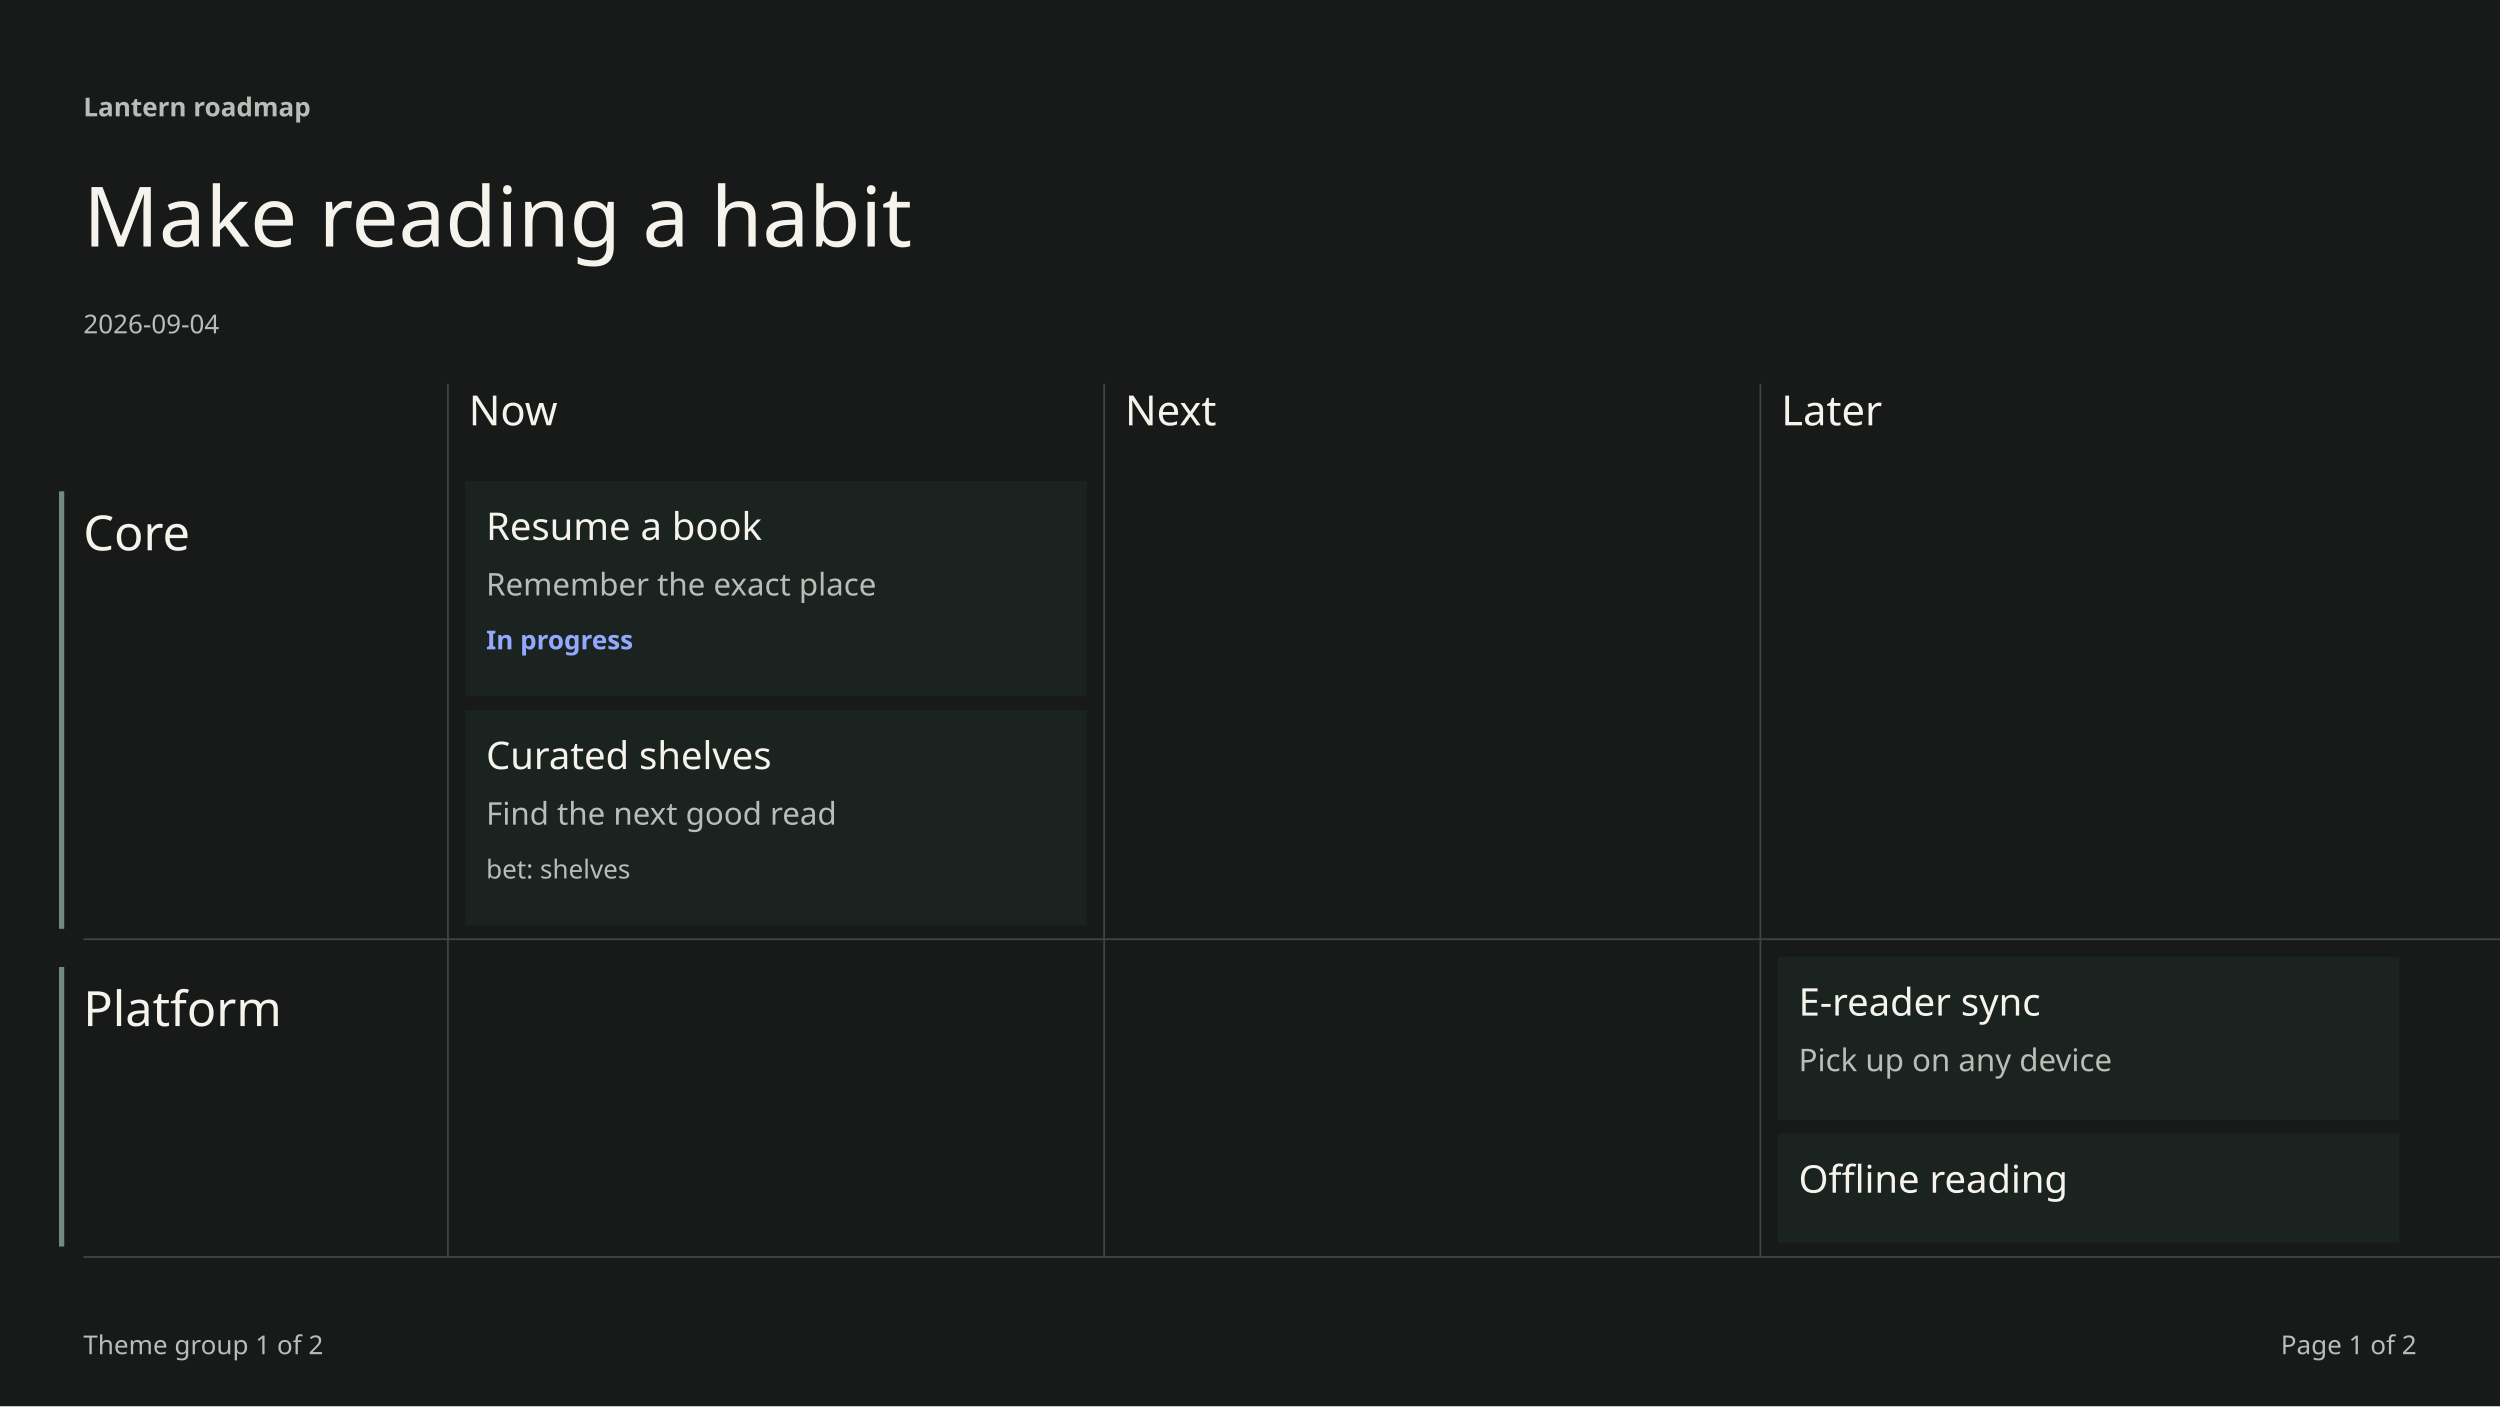
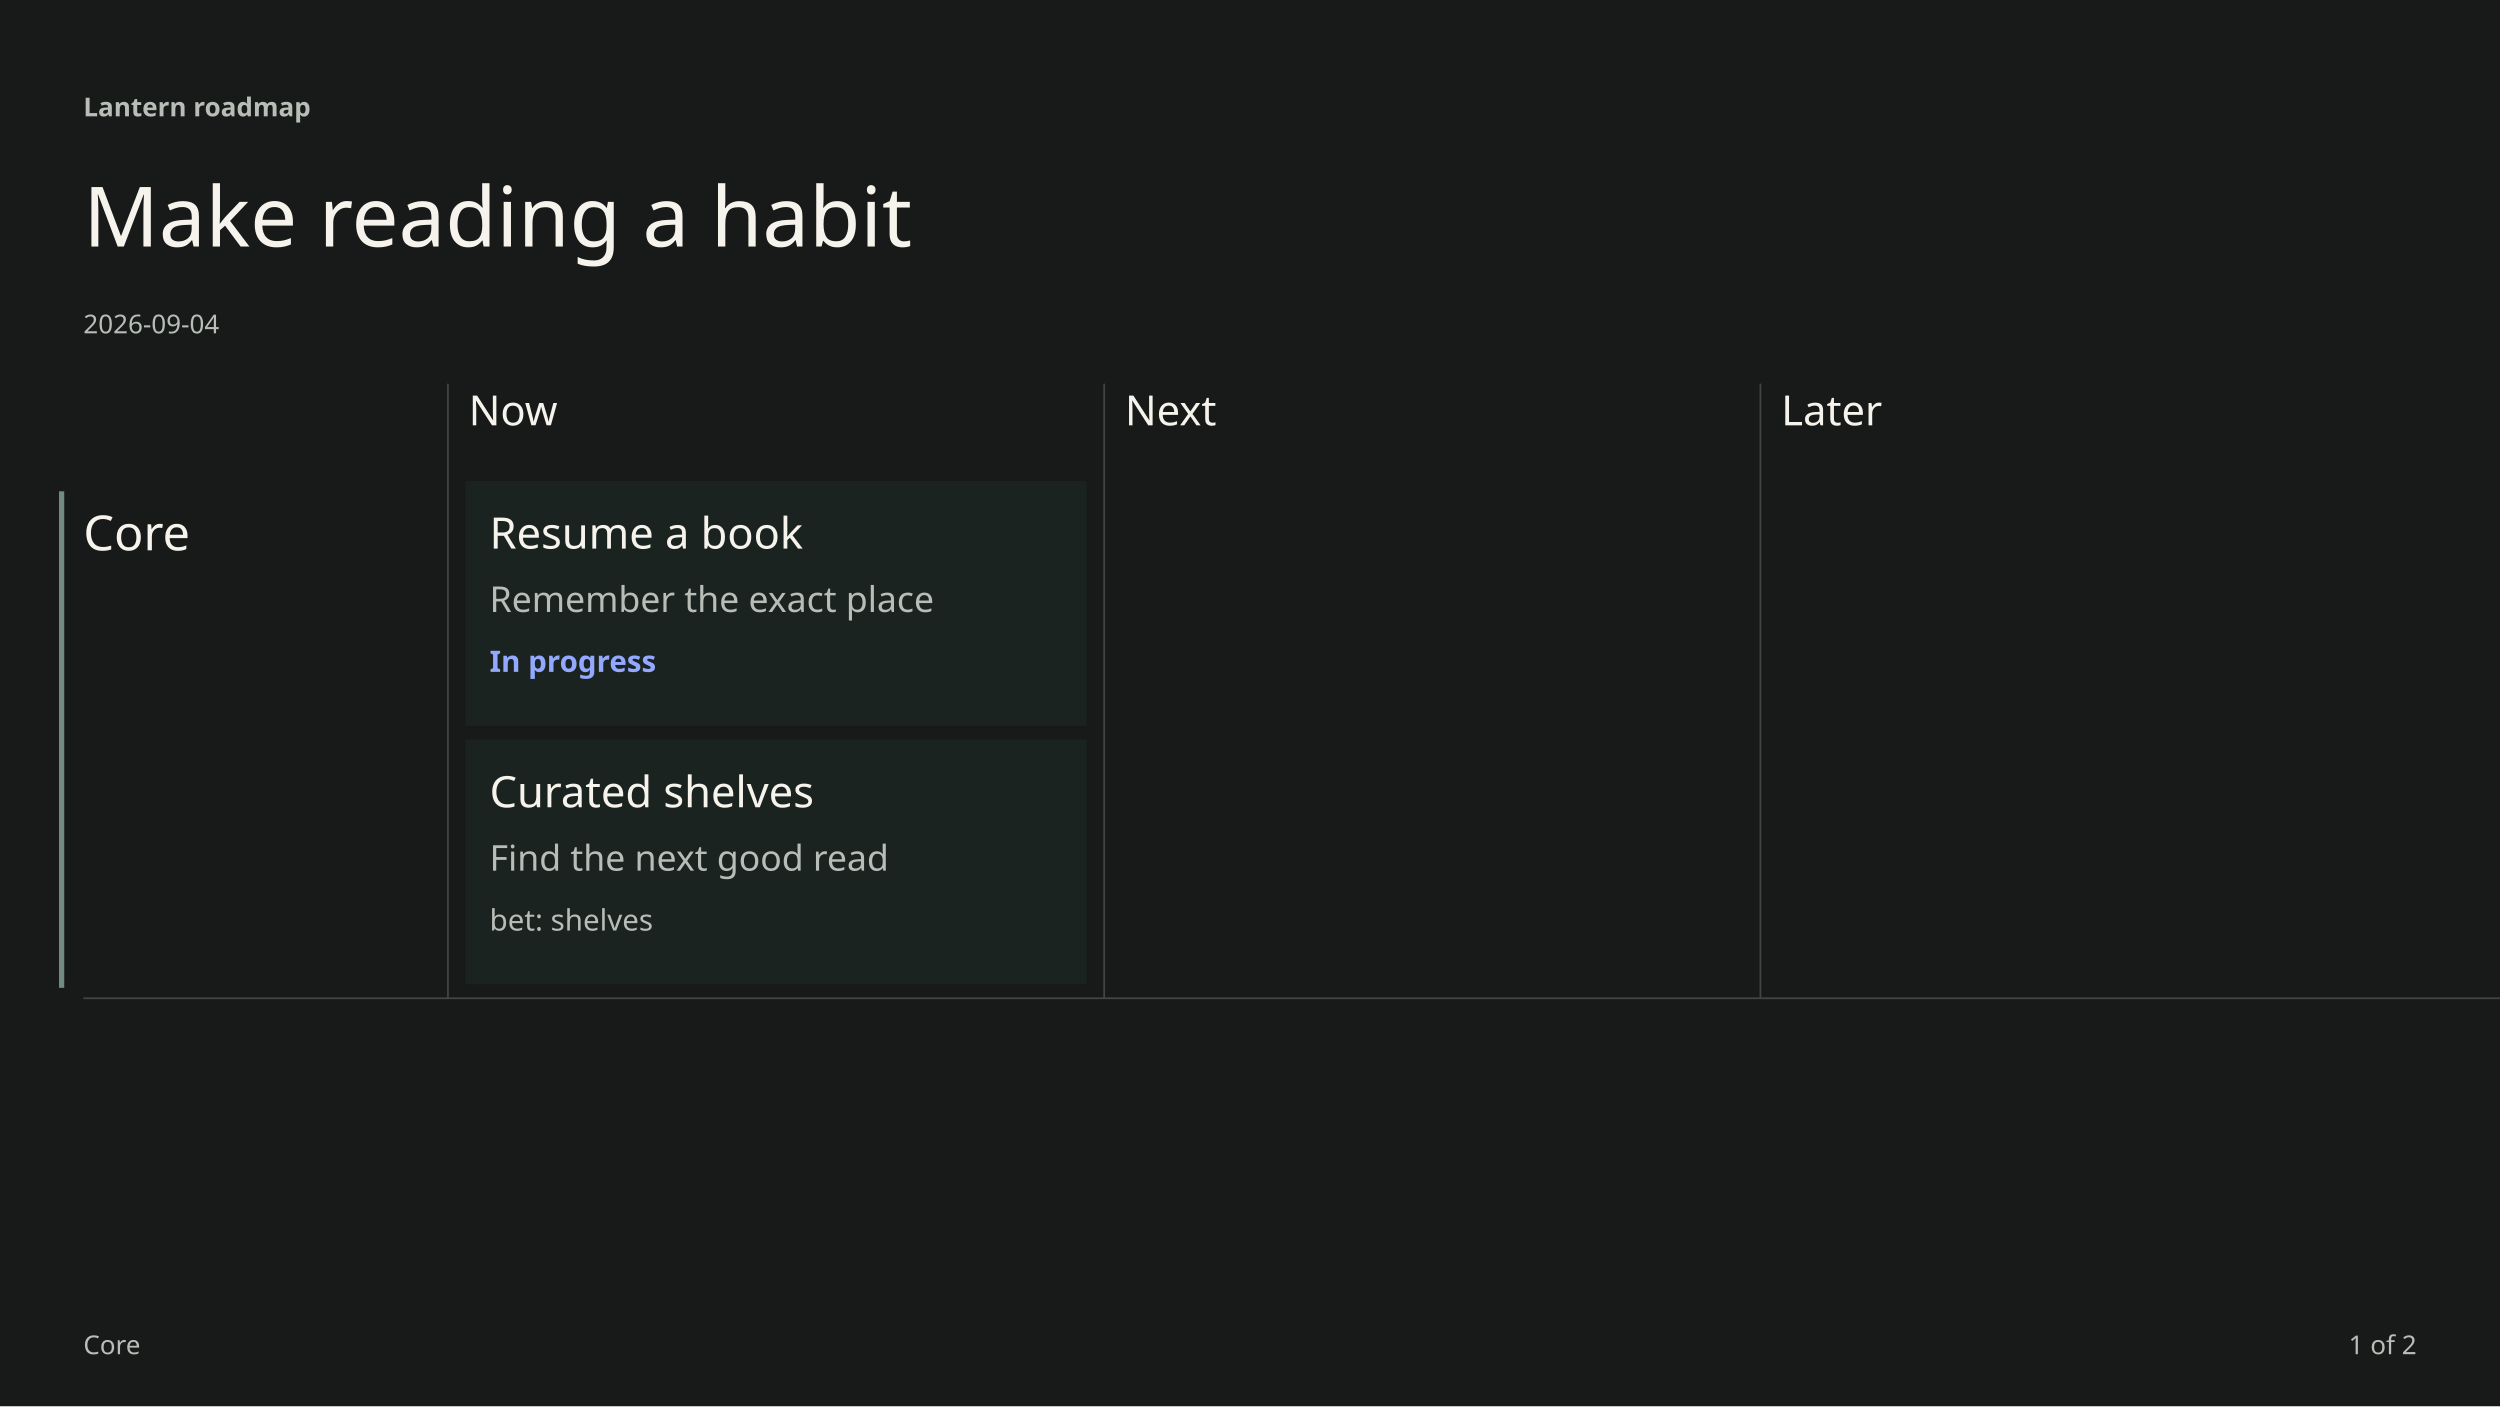
- <svg xmlns="http://www.w3.org/2000/svg" width="1920" height="1080" viewBox="0 0 1440 810" font-family="DM Sans" data-chapter-layout="grid" data-min-readable-scale="0.7">
+ <svg xmlns="http://www.w3.org/2000/svg" width="1920" height="1080" viewBox="0 0 1440 810" font-family="DM Sans" data-chapter-layout="grid" data-min-readable-scale="0.7" data-body-top="221" data-content-bottom="567" data-body-bottom="750" data-scale="1.14" data-slide-group="0:0">
  <rect x="0" y="0" width="1440" height="810" fill="#171A18" />
-   <rect x="34" y="283" width="3" height="252" fill="#718b81" />
-   <rect x="34" y="557" width="3" height="161" fill="#718b81" />
-   <line x1="48" y1="541" x2="1440" y2="541" stroke="#444543" stroke-width="1" />
-   <line x1="48" y1="724" x2="1440" y2="724" stroke="#444543" stroke-width="1" />
-   <line x1="258" y1="221" x2="258" y2="724" stroke="#444543" stroke-width="1" />
-   <line x1="636" y1="221" x2="636" y2="724" stroke="#444543" stroke-width="1" />
-   <line x1="1014" y1="221" x2="1014" y2="724" stroke="#444543" stroke-width="1" />
+   <rect x="34" y="283" width="3" height="286" fill="#718b81" />
+   <line x1="48" y1="575" x2="1440" y2="575" stroke="#444543" stroke-width="1" />
+   <line x1="258" y1="221" x2="258" y2="575" stroke="#444543" stroke-width="1" />
+   <line x1="636" y1="221" x2="636" y2="575" stroke="#444543" stroke-width="1" />
+   <line x1="1014" y1="221" x2="1014" y2="575" stroke="#444543" stroke-width="1" />
  <text x="48" y="67" font-family="DM Sans" font-size="15" font-weight="600" fill="#B8BDB8">Lantern roadmap</text>
  <text x="48" y="142" font-family="Instrument Serif" font-size="48" font-weight="400" fill="#F6F3ED">Make reading a habit</text>
  <text x="48" y="192" font-family="DM Sans" font-size="15" font-weight="400" fill="#B8BDB8">2026-09-04</text>
  <text x="270" y="245" font-family="Instrument Serif" font-size="24" font-weight="400" fill="#F6F3ED">Now</text>
  <text x="648" y="245" font-family="Instrument Serif" font-size="24" font-weight="400" fill="#F6F3ED">Next</text>
  <text x="1026" y="245" font-family="Instrument Serif" font-size="24" font-weight="400" fill="#F6F3ED">Later</text>
  <text x="48" y="317" font-family="Instrument Serif" font-size="28" font-weight="400" fill="#F6F3ED">Core</text>
-   <text x="48" y="591" font-family="Instrument Serif" font-size="28" font-weight="400" fill="#F6F3ED">Platform</text>
  <g data-key="resume a book" data-source-index="0" data-item-title="Resume a book" data-world-state="live">
-     <rect x="268" y="277" width="358" height="124" fill="#1a231f" stroke="none" />
-     <text x="280" y="311" font-family="DM Sans" font-size="22" font-weight="500" fill="#F6F3ED">Resume a book</text>
-     <text x="280" y="343" font-family="DM Sans" font-size="18" font-weight="400" fill="#B8BDB8">Remember the exact place</text>
-     <text x="280" y="374" font-family="DM Sans" font-size="15" font-weight="600" fill="#93A8FF">In progress</text>
+     <rect x="268" y="277" width="358" height="141" fill="#1a231f" stroke="none" />
+     <text x="282" y="316" font-family="DM Sans" font-size="25" font-weight="500" fill="#F6F3ED">Resume a book</text>
+     <text x="282" y="352.5" font-family="DM Sans" font-size="20.5" font-weight="400" fill="#B8BDB8">Remember the exact place</text>
+     <text x="282" y="387" font-family="DM Sans" font-size="17" font-weight="600" fill="#93A8FF">In progress</text>
  </g>
  <g data-key="curated shelves" data-source-index="1" data-item-title="Curated shelves" data-world-state="live">
-     <rect x="268" y="409" width="358" height="124" fill="#1a231f" stroke="none" />
-     <text x="280" y="443" font-family="DM Sans" font-size="22" font-weight="500" fill="#F6F3ED">Curated shelves</text>
-     <text x="280" y="475" font-family="DM Sans" font-size="18" font-weight="400" fill="#B8BDB8">Find the next good read</text>
-     <text x="280" y="506" font-family="DM Sans" font-size="15" font-weight="400" fill="#B8BDB8">bet: shelves</text>
+     <rect x="268" y="426" width="358" height="141" fill="#1a231f" stroke="none" />
+     <text x="282" y="465" font-family="DM Sans" font-size="25" font-weight="500" fill="#F6F3ED">Curated shelves</text>
+     <text x="282" y="501.5" font-family="DM Sans" font-size="20.5" font-weight="400" fill="#B8BDB8">Find the next good read</text>
+     <text x="282" y="536" font-family="DM Sans" font-size="17" font-weight="400" fill="#B8BDB8">bet: shelves</text>
  </g>
-   <g data-key="e-reader sync" data-source-index="4" data-item-title="E-reader sync" data-world-state="live">
-     <rect x="1024" y="551" width="358" height="94" fill="#1a231f" stroke="none" />
-     <text x="1036" y="585" font-family="DM Sans" font-size="22" font-weight="500" fill="#F6F3ED">E-reader sync</text>
-     <text x="1036" y="617" font-family="DM Sans" font-size="18" font-weight="400" fill="#B8BDB8">Pick up on any device</text>
-   </g>
-   <g data-key="offline reading" data-source-index="5" data-item-title="Offline reading" data-world-state="live">
-     <rect x="1024" y="653" width="358" height="63" fill="#1a231f" stroke="none" />
-     <text x="1036" y="687" font-family="DM Sans" font-size="22" font-weight="500" fill="#F6F3ED">Offline reading</text>
-   </g>
-   <text x="48" y="780" font-family="DM Sans" font-size="15" font-weight="400" fill="#B8BDB8">Theme group 1 of 2</text>
-   <text x="1392" y="780" font-family="DM Sans" font-size="15" fill="#B8BDB8" text-anchor="end">Page 1 of 2</text>
+   <text x="48" y="780" font-family="DM Sans" font-size="15" font-weight="400" fill="#B8BDB8">Core</text>
+   <text x="1392" y="780" font-family="DM Sans" font-size="15" fill="#B8BDB8" text-anchor="end">1 of 2</text>
</svg>
